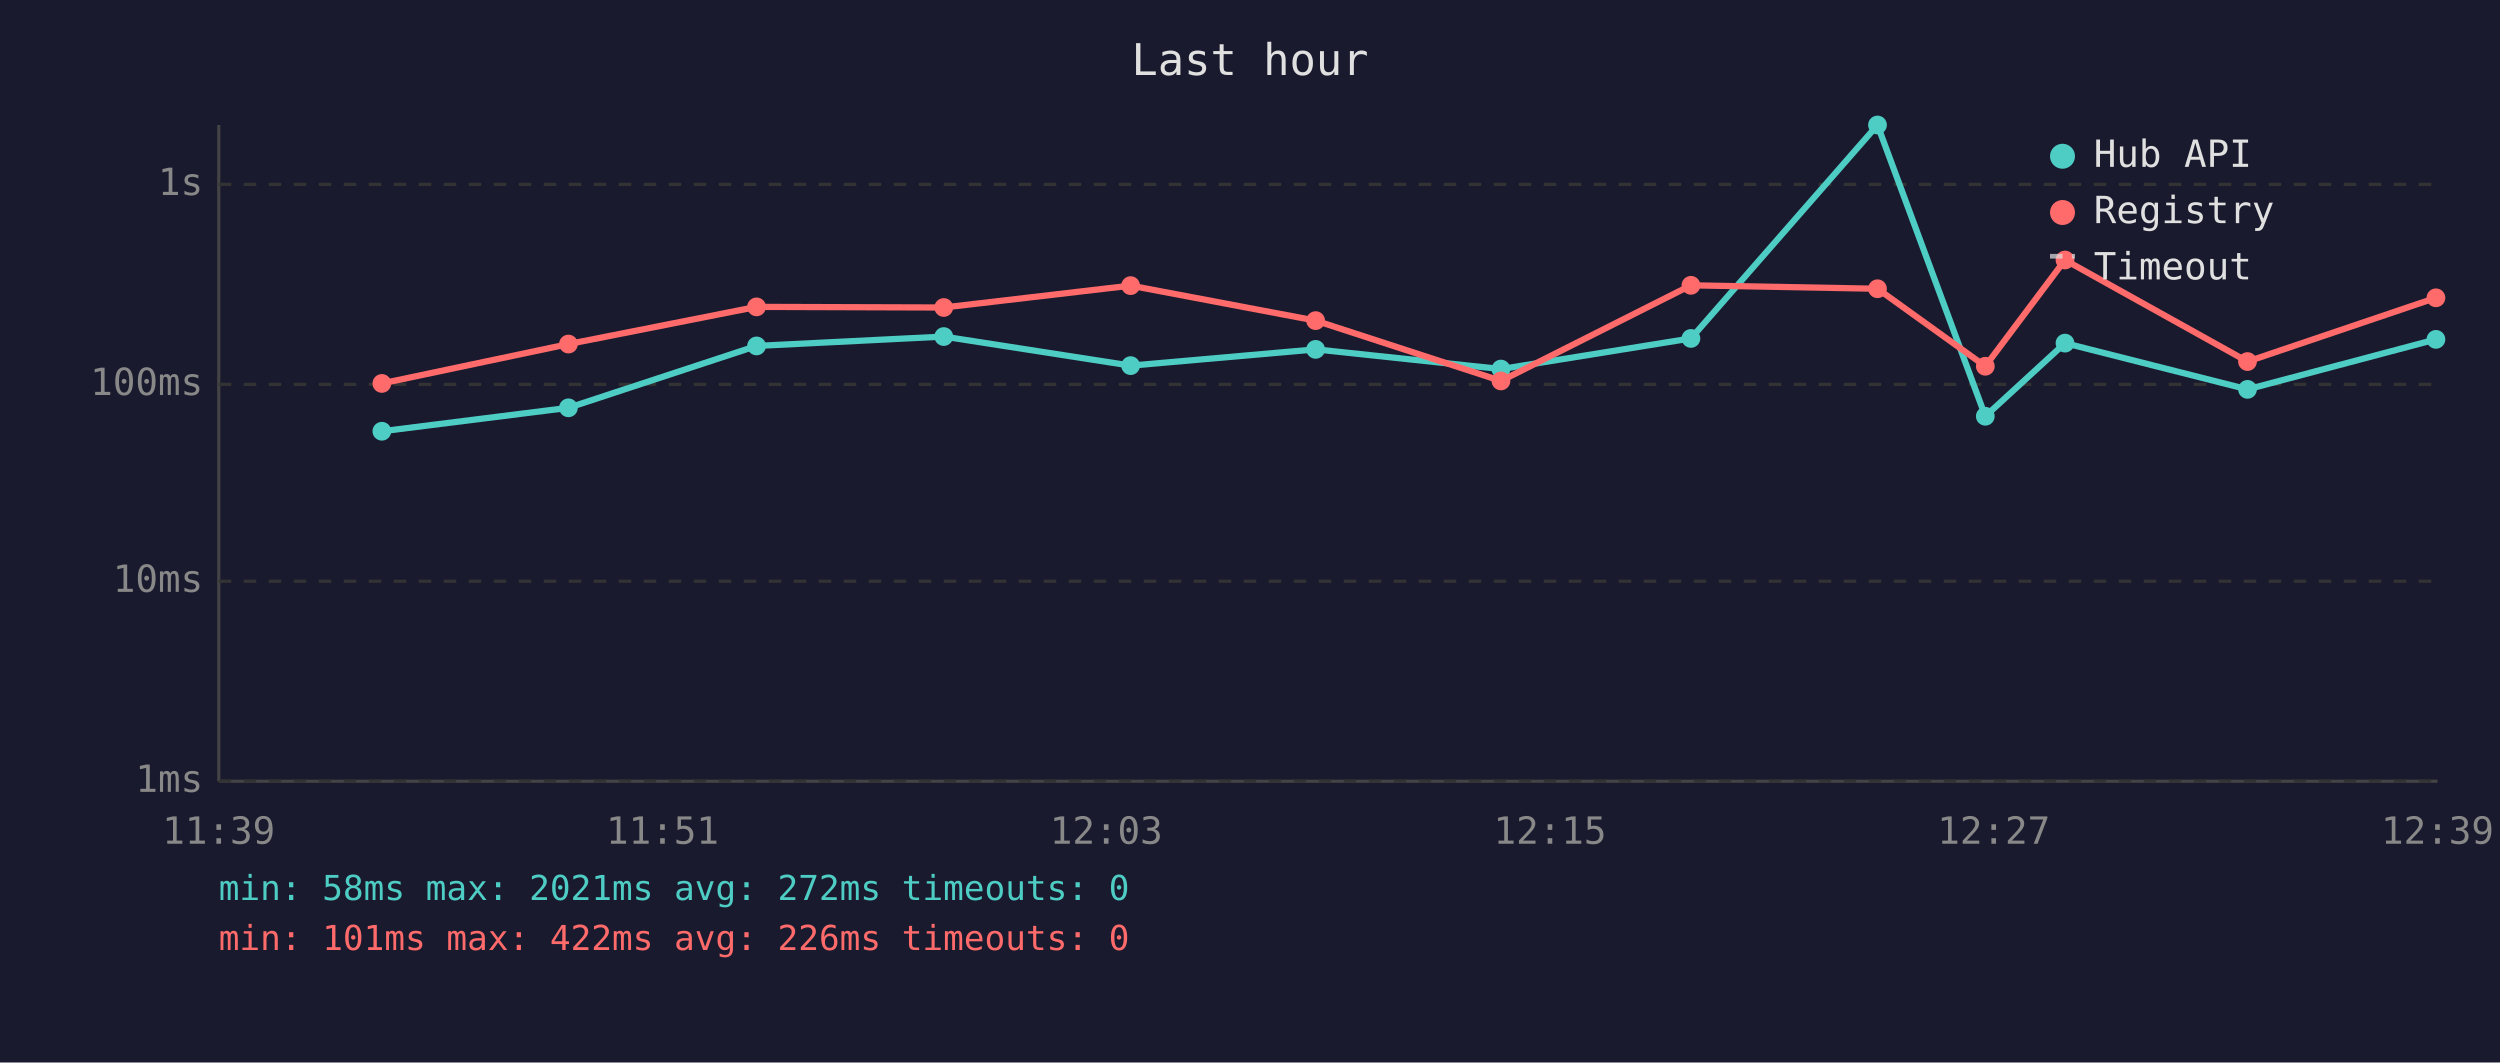
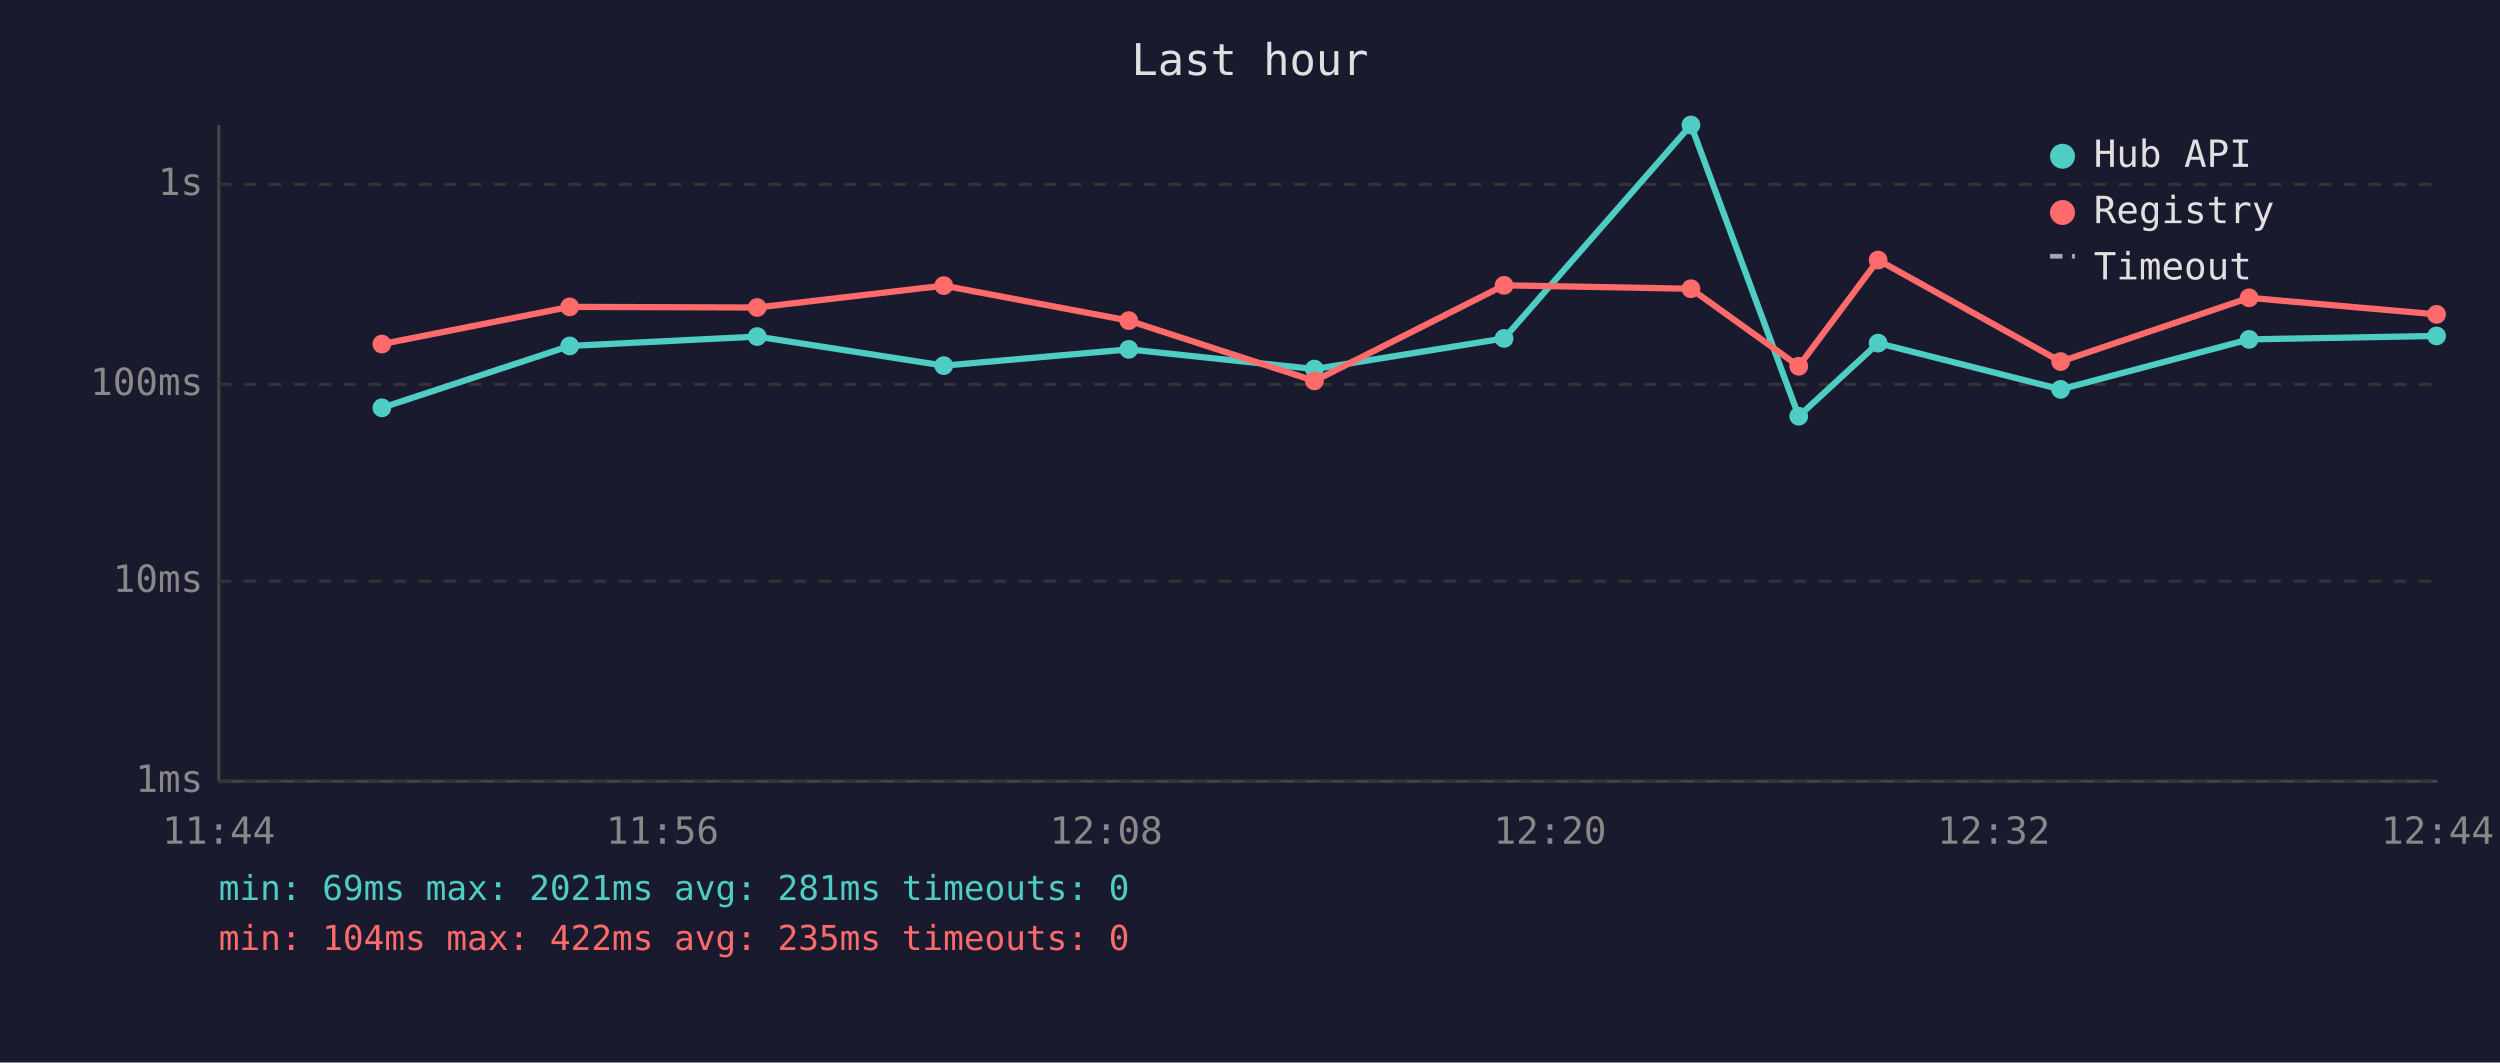
<svg xmlns="http://www.w3.org/2000/svg" viewBox="0 0 800 340" font-family="monospace" font-size="12">
  <rect width="800" height="340" fill="#1a1a2e" />
  <text x="400" y="24" fill="#e0e0e0" font-size="14" text-anchor="middle">Last hour</text>
  <line x1="70" y1="40" x2="70" y2="250" stroke="#444" stroke-width="1" />
  <line x1="70" y1="250" x2="780" y2="250" stroke="#444" stroke-width="1" />
  <line x1="70" y1="250" x2="780" y2="250" stroke="#333" stroke-width="1" stroke-dasharray="4" />
  <text x="65" y="250" fill="#888" text-anchor="end" dominant-baseline="middle">1ms</text>
  <line x1="70" y1="186" x2="780" y2="186" stroke="#333" stroke-width="1" stroke-dasharray="4" />
  <text x="65" y="186" fill="#888" text-anchor="end" dominant-baseline="middle">10ms</text>
  <line x1="70" y1="123" x2="780" y2="123" stroke="#333" stroke-width="1" stroke-dasharray="4" />
  <text x="65" y="123" fill="#888" text-anchor="end" dominant-baseline="middle">100ms</text>
  <line x1="70" y1="59" x2="780" y2="59" stroke="#333" stroke-width="1" stroke-dasharray="4" />
  <text x="65" y="59" fill="#888" text-anchor="end" dominant-baseline="middle">1s</text>
-   <text x="70" y="270" fill="#888" text-anchor="middle">11:39</text>
-   <text x="212" y="270" fill="#888" text-anchor="middle">11:51</text>
-   <text x="354" y="270" fill="#888" text-anchor="middle">12:03</text>
-   <text x="496" y="270" fill="#888" text-anchor="middle">12:15</text>
-   <text x="638" y="270" fill="#888" text-anchor="middle">12:27</text>
-   <text x="780" y="270" fill="#888" text-anchor="middle">12:39</text>
-   <polyline points="122.2,138.0 181.9,130.5 242.1,110.7 302.0,107.7 361.8,117.0 421.0,111.8 480.3,118.1 541.1,108.3 600.8,40.0 635.3,133.2 660.8,109.8 719.2,124.6 779.5,108.6" fill="none" stroke="#4ecdc4" stroke-width="2" opacity="1" />
-   <circle cx="122.2" cy="138.0" r="3" fill="#4ecdc4" />
-   <circle cx="181.9" cy="130.5" r="3" fill="#4ecdc4" />
-   <circle cx="242.1" cy="110.7" r="3" fill="#4ecdc4" />
-   <circle cx="302.0" cy="107.7" r="3" fill="#4ecdc4" />
-   <circle cx="361.8" cy="117.0" r="3" fill="#4ecdc4" />
-   <circle cx="421.0" cy="111.8" r="3" fill="#4ecdc4" />
-   <circle cx="480.3" cy="118.1" r="3" fill="#4ecdc4" />
-   <circle cx="541.1" cy="108.3" r="3" fill="#4ecdc4" />
-   <circle cx="600.8" cy="40.0" r="3" fill="#4ecdc4" />
-   <circle cx="635.3" cy="133.2" r="3" fill="#4ecdc4" />
-   <circle cx="660.8" cy="109.8" r="3" fill="#4ecdc4" />
-   <circle cx="719.2" cy="124.6" r="3" fill="#4ecdc4" />
-   <circle cx="779.5" cy="108.6" r="3" fill="#4ecdc4" />
-   <polyline points="122.2,122.7 181.9,110.1 242.1,98.2 302.0,98.4 361.8,91.4 421.0,102.6 480.3,121.9 541.1,91.3 600.8,92.4 635.3,117.2 660.8,83.2 719.2,115.7 779.5,95.3" fill="none" stroke="#ff6b6b" stroke-width="2" opacity="1" />
-   <circle cx="122.2" cy="122.7" r="3" fill="#ff6b6b" />
-   <circle cx="181.9" cy="110.1" r="3" fill="#ff6b6b" />
-   <circle cx="242.1" cy="98.2" r="3" fill="#ff6b6b" />
-   <circle cx="302.0" cy="98.4" r="3" fill="#ff6b6b" />
-   <circle cx="361.8" cy="91.4" r="3" fill="#ff6b6b" />
-   <circle cx="421.0" cy="102.6" r="3" fill="#ff6b6b" />
-   <circle cx="480.3" cy="121.9" r="3" fill="#ff6b6b" />
-   <circle cx="541.1" cy="91.3" r="3" fill="#ff6b6b" />
-   <circle cx="600.8" cy="92.4" r="3" fill="#ff6b6b" />
-   <circle cx="635.3" cy="117.2" r="3" fill="#ff6b6b" />
-   <circle cx="660.8" cy="83.2" r="3" fill="#ff6b6b" />
-   <circle cx="719.2" cy="115.7" r="3" fill="#ff6b6b" />
-   <circle cx="779.5" cy="95.3" r="3" fill="#ff6b6b" />
+   <text x="70" y="270" fill="#888" text-anchor="middle">11:44</text>
+   <text x="212" y="270" fill="#888" text-anchor="middle">11:56</text>
+   <text x="354" y="270" fill="#888" text-anchor="middle">12:08</text>
+   <text x="496" y="270" fill="#888" text-anchor="middle">12:20</text>
+   <text x="638" y="270" fill="#888" text-anchor="middle">12:32</text>
+   <text x="780" y="270" fill="#888" text-anchor="middle">12:44</text>
+   <polyline points="122.2,130.5 182.3,110.7 242.3,107.7 302.0,117.0 361.2,111.8 420.6,118.1 481.3,108.3 541.1,40.0 575.6,133.2 601.0,109.8 659.4,124.6 719.7,108.6 779.7,107.5" fill="none" stroke="#4ecdc4" stroke-width="2" opacity="1" />
+   <circle cx="122.2" cy="130.5" r="3" fill="#4ecdc4" />
+   <circle cx="182.3" cy="110.7" r="3" fill="#4ecdc4" />
+   <circle cx="242.3" cy="107.7" r="3" fill="#4ecdc4" />
+   <circle cx="302.0" cy="117.0" r="3" fill="#4ecdc4" />
+   <circle cx="361.2" cy="111.8" r="3" fill="#4ecdc4" />
+   <circle cx="420.6" cy="118.1" r="3" fill="#4ecdc4" />
+   <circle cx="481.3" cy="108.3" r="3" fill="#4ecdc4" />
+   <circle cx="541.1" cy="40.0" r="3" fill="#4ecdc4" />
+   <circle cx="575.6" cy="133.2" r="3" fill="#4ecdc4" />
+   <circle cx="601.0" cy="109.8" r="3" fill="#4ecdc4" />
+   <circle cx="659.4" cy="124.6" r="3" fill="#4ecdc4" />
+   <circle cx="719.7" cy="108.6" r="3" fill="#4ecdc4" />
+   <circle cx="779.7" cy="107.5" r="3" fill="#4ecdc4" />
+   <polyline points="122.2,110.1 182.3,98.2 242.3,98.4 302.0,91.4 361.2,102.6 420.6,121.9 481.3,91.3 541.1,92.4 575.6,117.2 601.0,83.2 659.4,115.7 719.7,95.3 779.7,100.6" fill="none" stroke="#ff6b6b" stroke-width="2" opacity="1" />
+   <circle cx="122.2" cy="110.1" r="3" fill="#ff6b6b" />
+   <circle cx="182.3" cy="98.2" r="3" fill="#ff6b6b" />
+   <circle cx="242.3" cy="98.4" r="3" fill="#ff6b6b" />
+   <circle cx="302.0" cy="91.4" r="3" fill="#ff6b6b" />
+   <circle cx="361.2" cy="102.6" r="3" fill="#ff6b6b" />
+   <circle cx="420.6" cy="121.9" r="3" fill="#ff6b6b" />
+   <circle cx="481.3" cy="91.3" r="3" fill="#ff6b6b" />
+   <circle cx="541.1" cy="92.4" r="3" fill="#ff6b6b" />
+   <circle cx="575.6" cy="117.2" r="3" fill="#ff6b6b" />
+   <circle cx="601.0" cy="83.2" r="3" fill="#ff6b6b" />
+   <circle cx="659.4" cy="115.7" r="3" fill="#ff6b6b" />
+   <circle cx="719.7" cy="95.3" r="3" fill="#ff6b6b" />
+   <circle cx="779.7" cy="100.6" r="3" fill="#ff6b6b" />
  <circle cx="660" cy="50" r="4" fill="#4ecdc4" />
  <text x="670" y="50" fill="#e0e0e0" dominant-baseline="middle">Hub API</text>
  <circle cx="660" cy="68" r="4" fill="#ff6b6b" />
  <text x="670" y="68" fill="#e0e0e0" dominant-baseline="middle">Registry</text>
  <line x1="656" y1="82" x2="664" y2="82" stroke="#e0e0e0" stroke-width="1.5" stroke-dasharray="4,3" opacity="0.7" />
  <text x="670" y="86" fill="#e0e0e0" dominant-baseline="middle">Timeout</text>
-   <text x="70" y="288" fill="#4ecdc4" font-size="11">min: 58ms  max: 2021ms  avg: 272ms  timeouts: 0</text>
-   <text x="70" y="304" fill="#ff6b6b" font-size="11">min: 101ms  max: 422ms  avg: 226ms  timeouts: 0</text>
+   <text x="70" y="288" fill="#4ecdc4" font-size="11">min: 69ms  max: 2021ms  avg: 281ms  timeouts: 0</text>
+   <text x="70" y="304" fill="#ff6b6b" font-size="11">min: 104ms  max: 422ms  avg: 235ms  timeouts: 0</text>
</svg>
